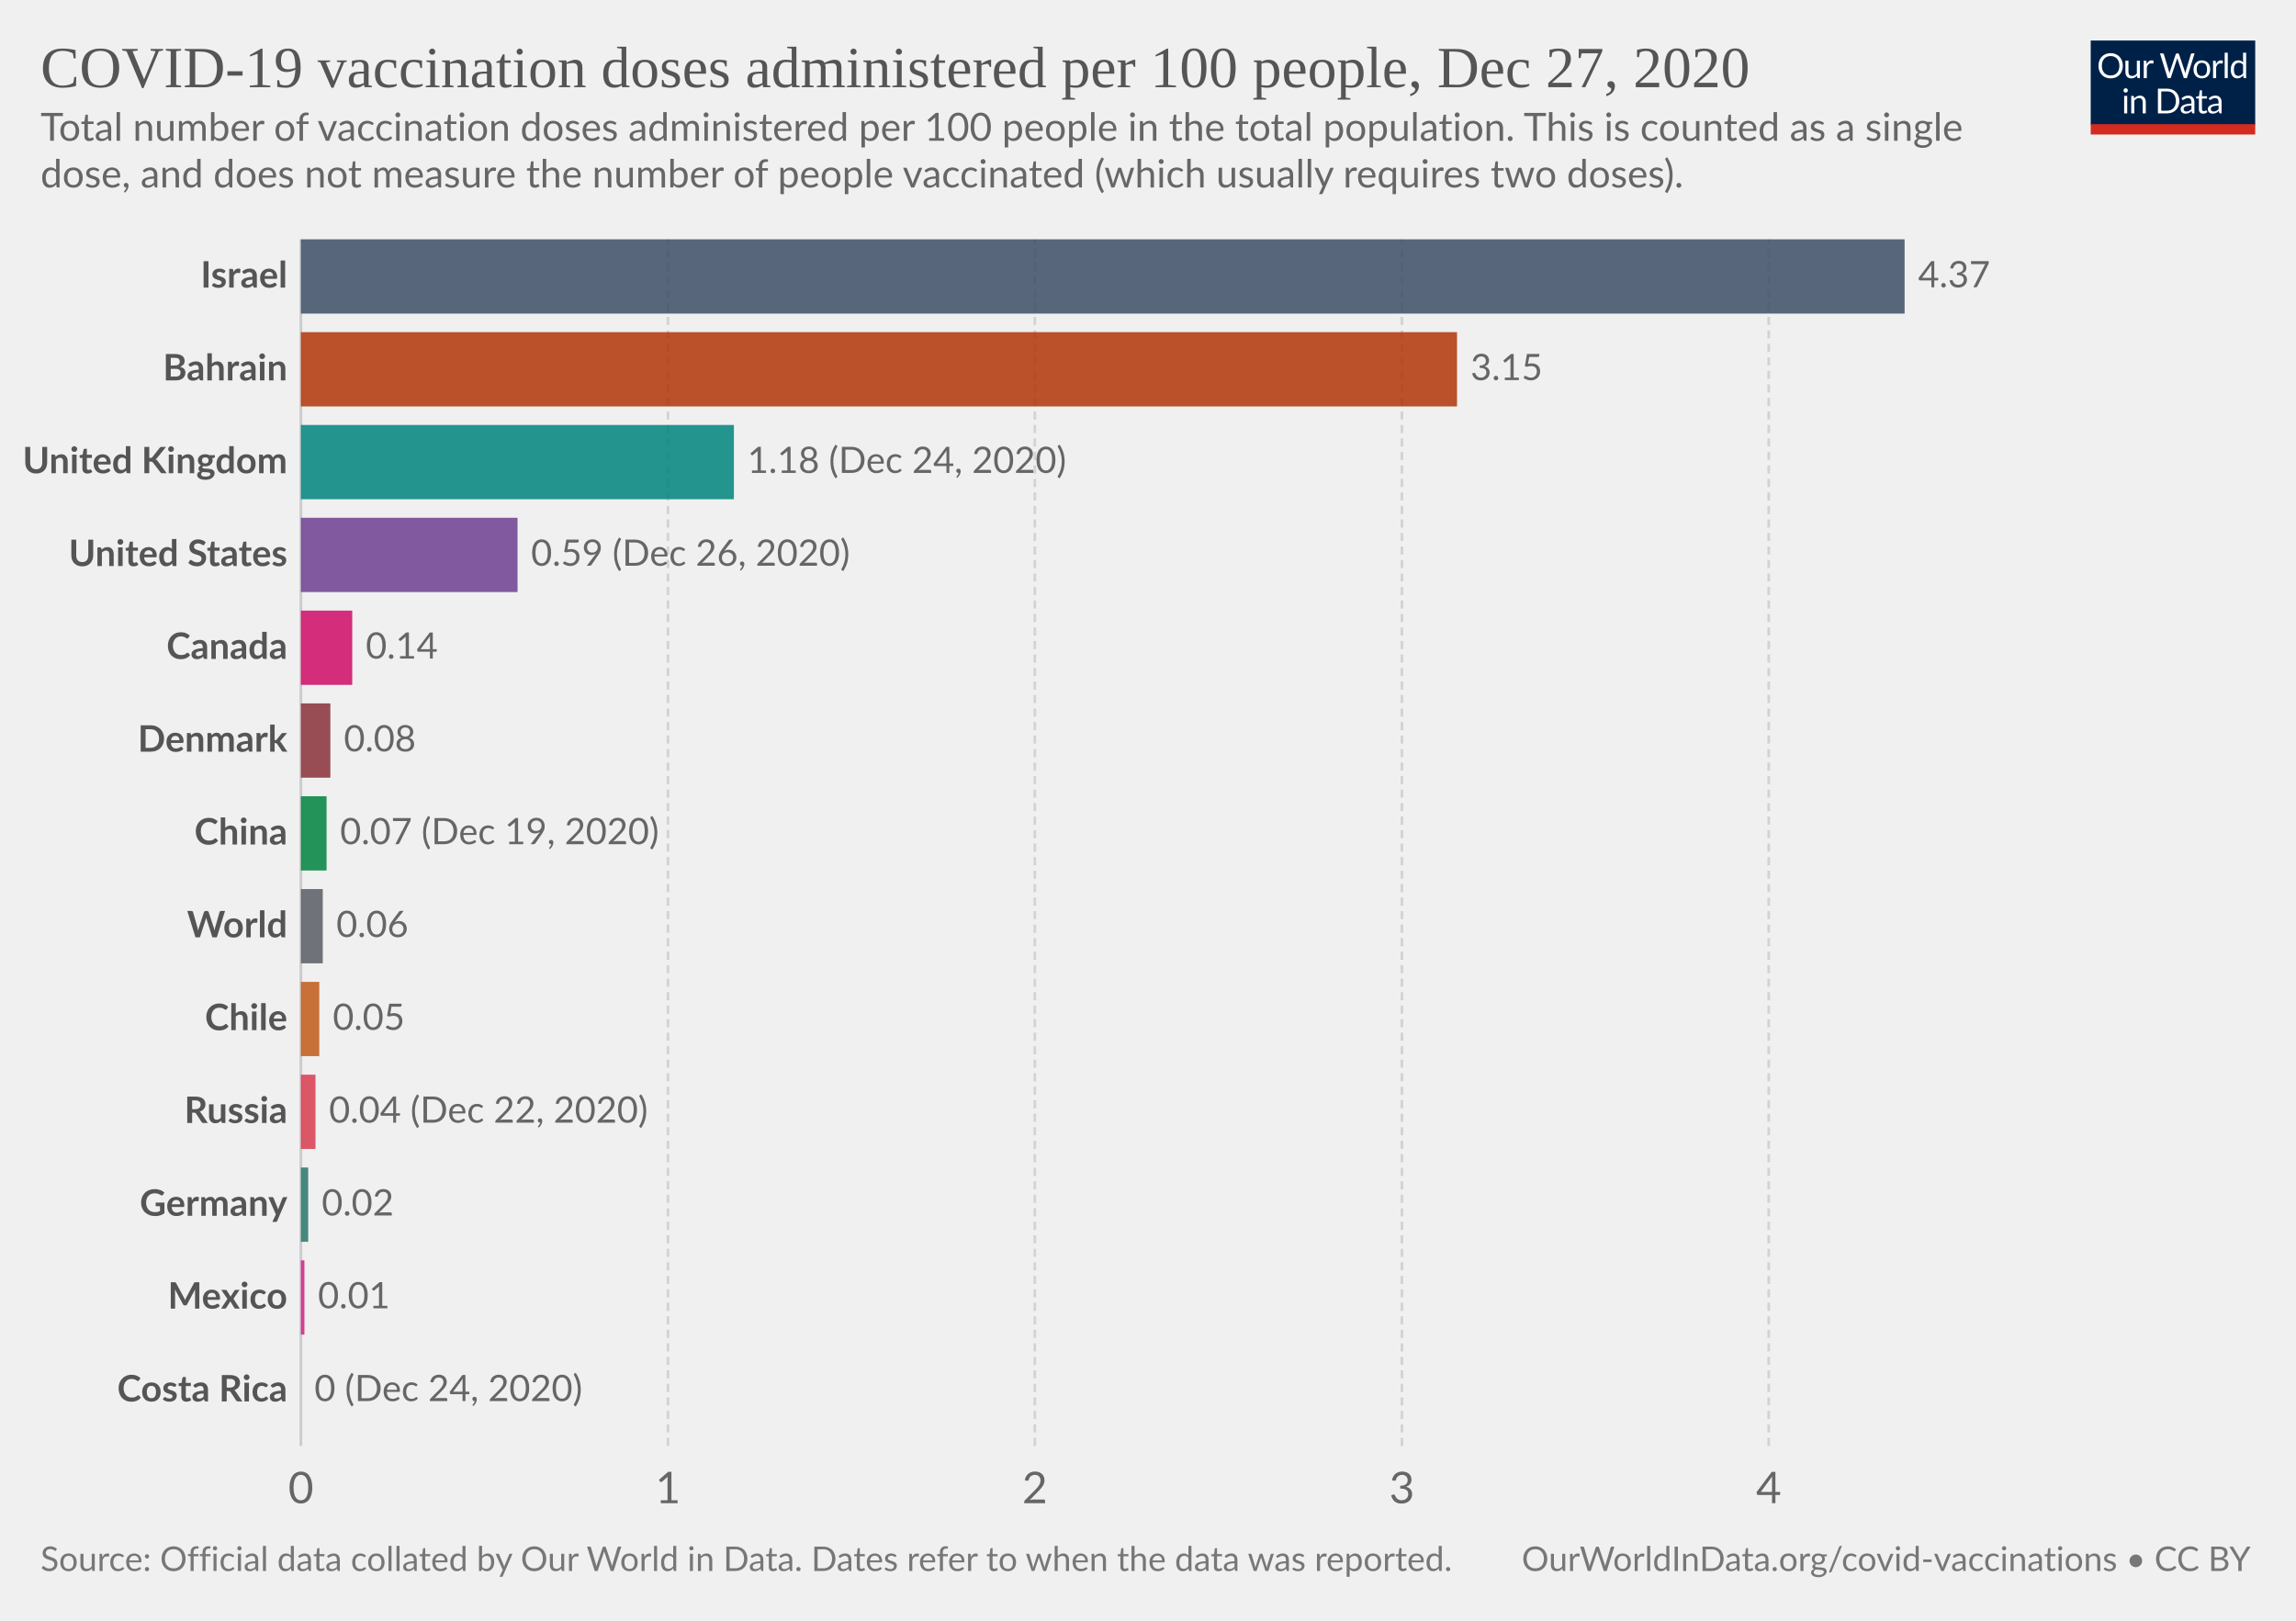
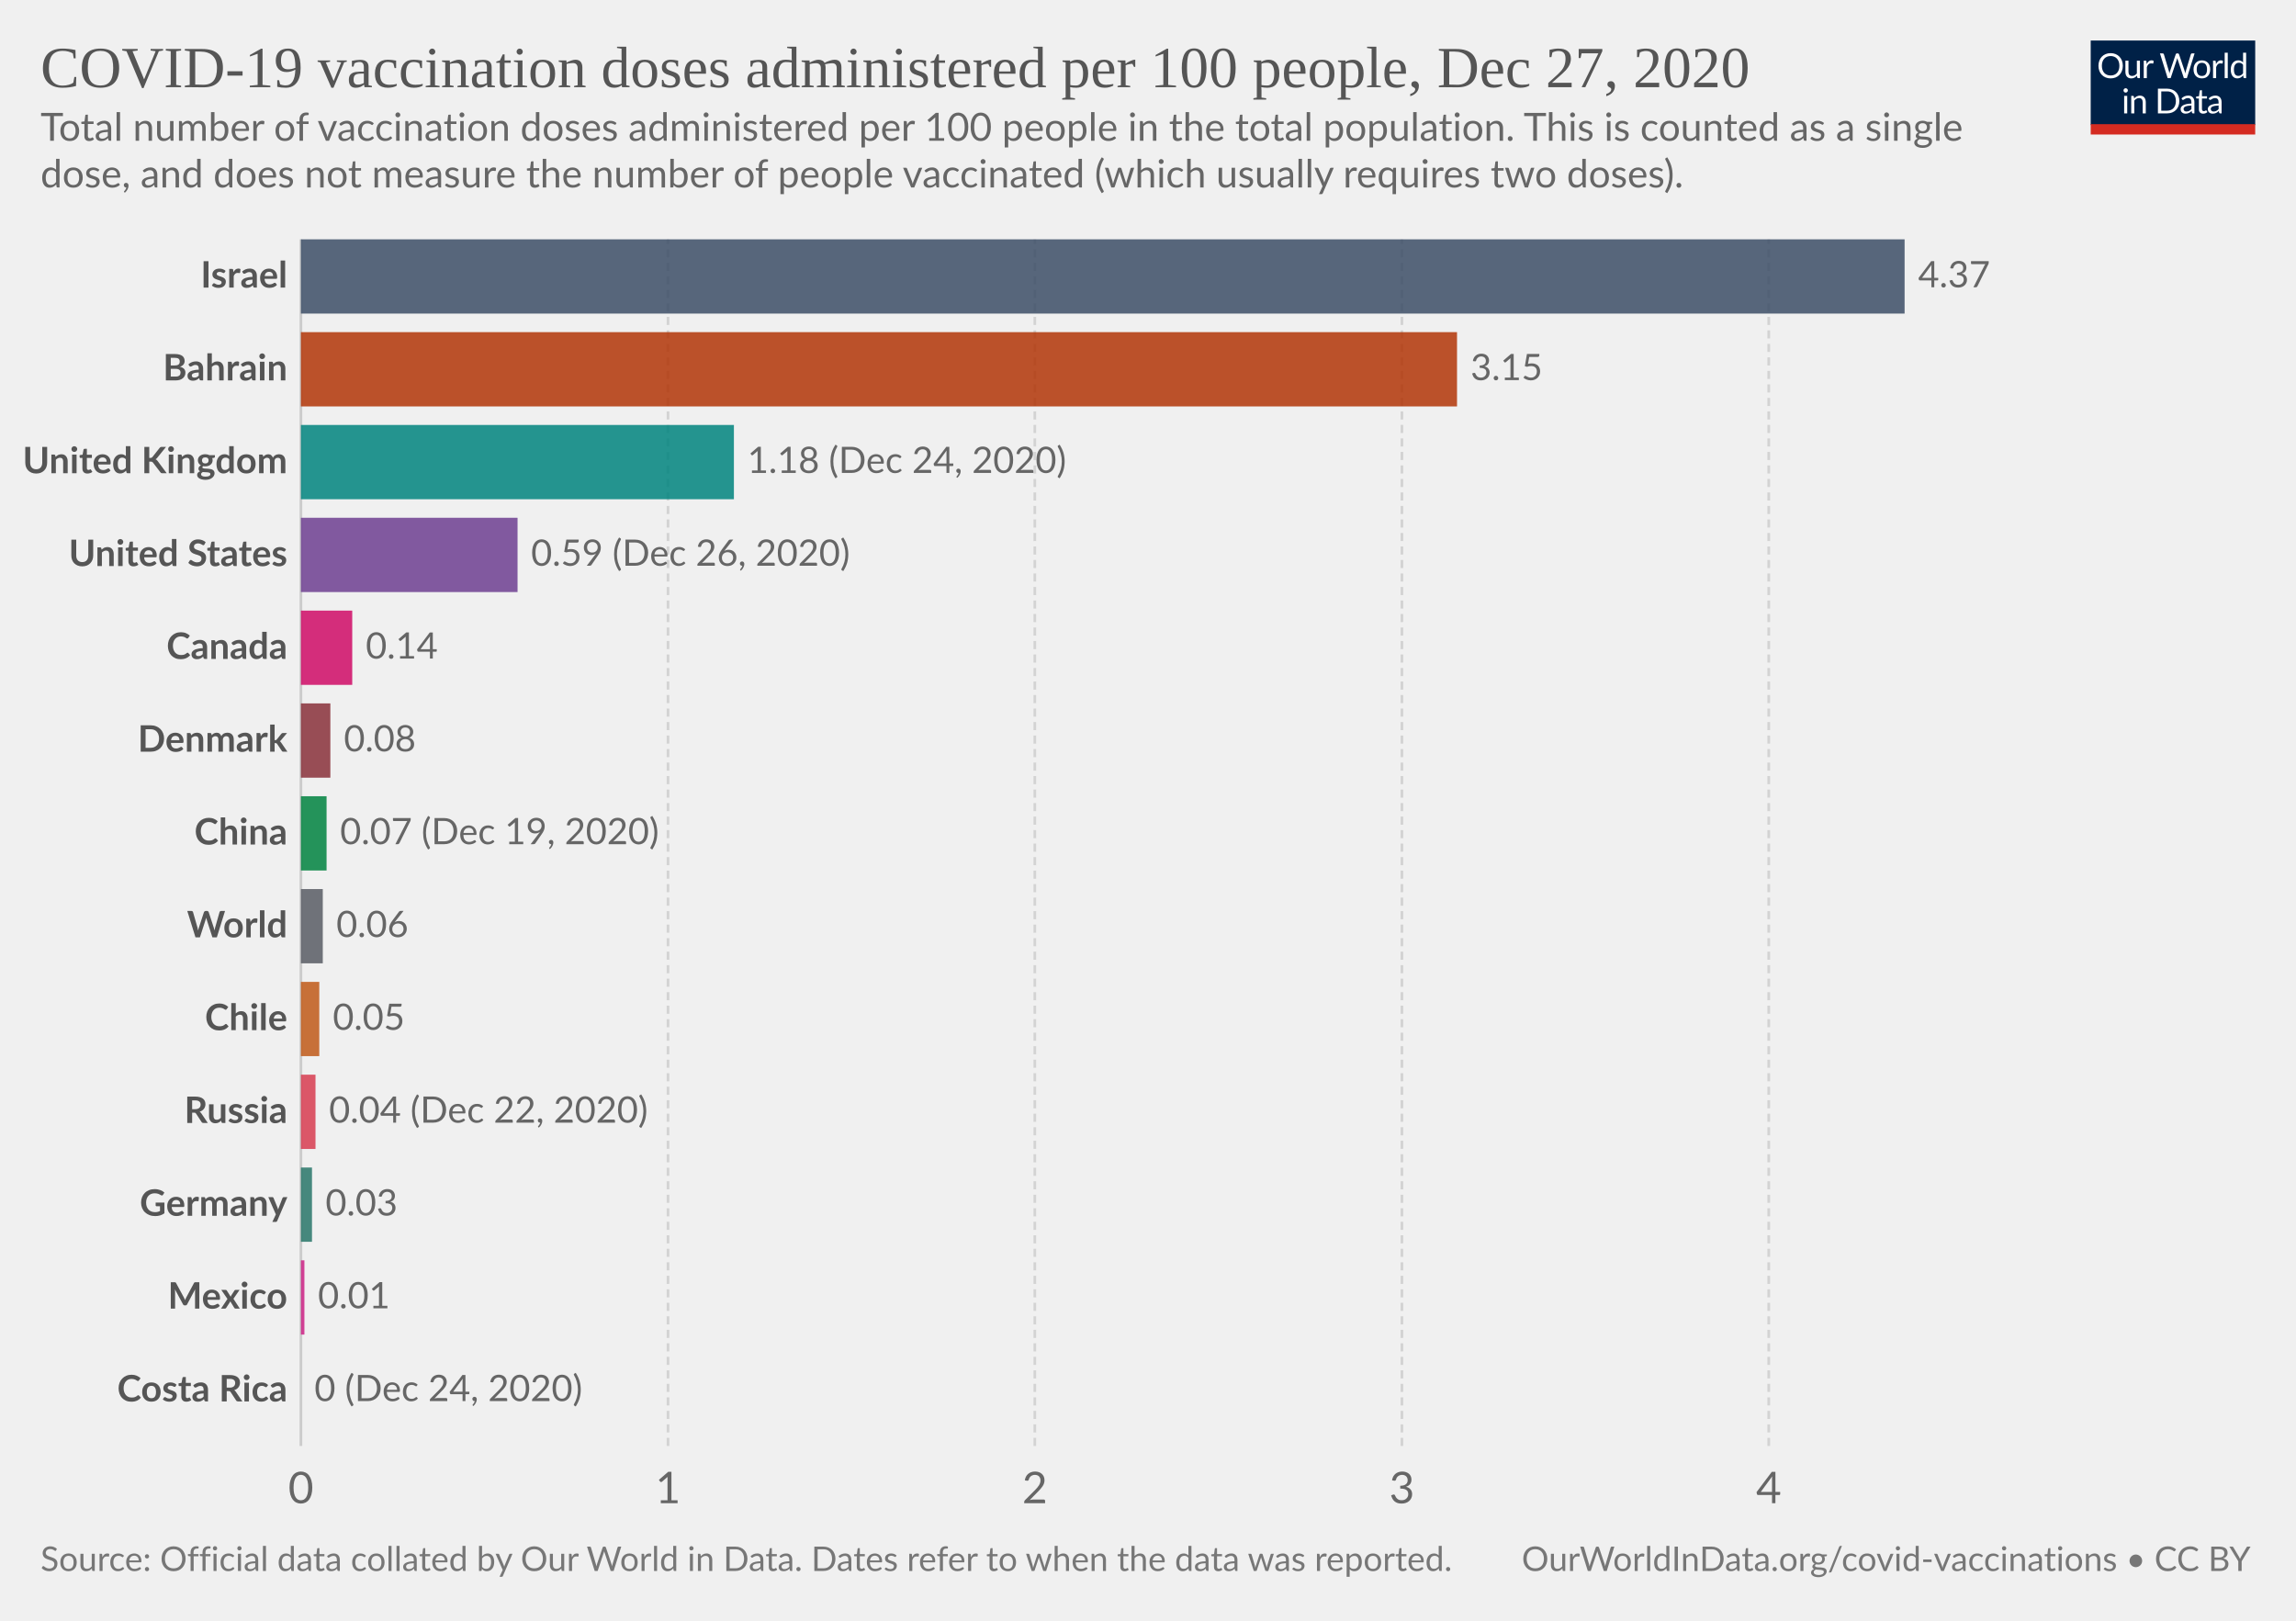
<svg xmlns="http://www.w3.org/2000/svg" version="1.1" style="background-color:#fff;-webkit-font-smoothing:antialiased" width="850" height="600" viewBox="0 0 850 600" font-family="Lato,'Helvetica Neue',Helvetica,Arial,sans-serif" font-size="18" text-rendering="optimizeLegibility">
  <g class="HeaderView">
    <g transform="matrix(.29 0 0 .29 774 15)">
      <svg width="210" height="120" viewBox="0 0 210 120" fill="none">
        <g clip-path="url(#clip0)">
          <path d="M0 0h210v107.89H0V0z" fill="#002147" />
          <path d="M40.98 32.25c0 2.36-.38 4.53-1.12 6.51a14.26 14.26 0 01-8.1 8.4c-1.9.78-4.02 1.17-6.34 1.17a16.6 16.6 0 01-6.33-1.17 14.31 14.31 0 01-8.08-8.4 18.29 18.29 0 01-1.12-6.51c0-2.36.38-4.53 1.12-6.5a14.32 14.32 0 018.07-8.44c1.92-.8 4.03-1.19 6.34-1.19 2.32 0 4.43.4 6.34 1.19 1.92.8 3.56 1.9 4.93 3.34a14.87 14.87 0 013.17 5.1 18.1 18.1 0 011.12 6.5zm-4.38 0c0-1.94-.26-3.68-.8-5.22a10.91 10.91 0 00-2.24-3.89 9.68 9.68 0 00-3.52-2.46 11.95 11.95 0 00-4.62-.86c-1.68 0-3.21.28-4.6.86a9.88 9.88 0 00-3.54 2.46 10.91 10.91 0 00-2.24 3.9c-.53 1.53-.8 3.27-.8 5.2 0 1.94.27 3.68.8 5.22a11.17 11.17 0 002.24 3.9 10.01 10.01 0 003.55 2.44c1.38.56 2.9.83 4.6.83 1.7 0 3.24-.27 4.61-.83a9.8 9.8 0 003.52-2.44 11.17 11.17 0 002.25-3.9c.53-1.54.8-3.28.8-5.21zm26.22-6.54V48H60.5c-.56 0-.9-.27-1.05-.81l-.31-2.4a12.45 12.45 0 01-3.26 2.6c-1.2.64-2.58.96-4.13.96-1.22 0-2.3-.2-3.24-.6a6.52 6.52 0 01-2.33-1.7 7.37 7.37 0 01-1.43-2.67c-.3-1.04-.46-2.2-.46-3.45V25.7h3.91v14.22c0 1.68.38 2.99 1.15 3.91.77.93 1.96 1.39 3.54 1.39 1.16 0 2.24-.27 3.23-.82a10.42 10.42 0 002.8-2.28V25.7h3.91zm8.61 4.47a9.94 9.94 0 012.6-3.56 5.64 5.64 0 013.76-1.3c.47 0 .92.05 1.34.15.44.1.83.27 1.17.49l-.3 2.92c-.09.37-.3.55-.66.55-.2 0-.5-.04-.9-.13a6.21 6.21 0 00-3.24.18c-.54.2-1.03.5-1.47.92-.42.4-.81.9-1.17 1.5-.33.58-.64 1.26-.92 2.02V48H67.7V25.71h2.25c.42 0 .72.08.88.25.16.16.27.44.33.83l.26 3.39zm61.16-13.7L122.75 48h-3.82l-7.99-24.05a21.95 21.95 0 01-.42-1.58 38.36 38.36 0 01-.44 1.58L102.05 48h-3.83L88.4 16.47h3.54c.38 0 .7.1.95.29.26.2.43.43.5.73l6.52 21.9c.1.4.2.83.28 1.28.1.46.2.94.29 1.46l.3-1.46c.12-.47.25-.9.38-1.27l7.41-21.91c.1-.25.26-.48.51-.69.27-.22.58-.33.95-.33h1.23c.38 0 .69.1.92.29.24.2.41.43.53.73l7.4 21.9a28.4 28.4 0 01.68 2.62 29.52 29.52 0 01.52-2.61l6.54-21.91c.07-.27.23-.5.48-.7.27-.21.58-.32.95-.32h3.32zm9.35 8.88c1.63 0 3.1.27 4.4.82a9.43 9.43 0 015.46 5.94c.5 1.4.74 2.98.74 4.73 0 1.76-.25 3.34-.74 4.75a9.43 9.43 0 01-5.46 5.92c-1.3.52-2.77.79-4.4.79-1.64 0-3.12-.27-4.44-.8a9.42 9.42 0 01-3.35-2.3c-.92-1-1.63-2.2-2.13-3.61-.49-1.41-.73-3-.73-4.75s.24-3.33.73-4.73c.5-1.43 1.2-2.64 2.13-3.63a9.4 9.4 0 013.35-2.31c1.32-.55 2.8-.82 4.44-.82zm0 19.89c2.2 0 3.84-.73 4.93-2.2 1.08-1.48 1.63-3.54 1.63-6.18 0-2.66-.55-4.72-1.63-6.2-1.09-1.49-2.73-2.23-4.93-2.23-1.12 0-2.09.2-2.93.57a5.7 5.7 0 00-2.06 1.65 7.5 7.5 0 00-1.24 2.67c-.26 1.04-.4 2.22-.4 3.54 0 2.64.55 4.7 1.64 6.18 1.1 1.47 2.76 2.2 4.99 2.2zm17.97-15.07a9.94 9.94 0 012.6-3.56 5.64 5.64 0 013.76-1.3c.47 0 .91.05 1.34.15.44.1.83.27 1.16.49l-.28 2.92c-.09.37-.31.55-.66.55-.2 0-.5-.04-.9-.13a6.2 6.2 0 00-3.24.18c-.54.2-1.03.5-1.47.92-.43.4-.82.9-1.17 1.5a13.1 13.1 0 00-.92 2.02V48h-3.94V25.71h2.24c.43 0 .72.08.88.25.17.16.28.44.33.83l.27 3.39zm15.04-14.59V48h-3.92V15.6h3.92zm19.55 15.43a6.22 6.22 0 00-2.38-2.05 6.7 6.7 0 00-2.86-.6c-2.07 0-3.66.75-4.77 2.23-1.12 1.48-1.68 3.6-1.68 6.33 0 1.46.13 2.7.38 3.74a7.29 7.29 0 001.1 2.56 4.35 4.35 0 001.78 1.45c.7.3 1.5.46 2.4.46 1.29 0 2.41-.3 3.36-.88a9.6 9.6 0 002.67-2.49V31.02zm3.91-15.43V48h-2.33c-.56 0-.9-.27-1.06-.81l-.35-2.71a12.13 12.13 0 01-3.25 2.77 8.28 8.28 0 01-4.23 1.06 7.31 7.31 0 01-6.14-2.9c-.73-.96-1.3-2.15-1.69-3.57a18.35 18.35 0 01.07-9.48 11.29 11.29 0 011.89-3.7 8.7 8.7 0 017.06-3.34 7.96 7.96 0 016.12 2.62V15.59h3.91zM46.61 70.71V93H42.7V70.71h3.91zm.84-7c0 .39-.08.75-.24 1.09a2.81 2.81 0 01-1.52 1.47 2.67 2.67 0 01-2.16 0 2.9 2.9 0 01-1.45-1.47 2.67 2.67 0 010-2.16c.15-.35.35-.65.6-.9.25-.27.53-.47.85-.62a2.67 2.67 0 012.16 0c.35.15.65.35.9.62.27.25.47.55.62.9.16.34.24.7.24 1.08zm7.97 10.24c.49-.54 1-1.04 1.54-1.48a9.85 9.85 0 013.66-1.84 8.96 8.96 0 015.43.35c.94.4 1.72.97 2.33 1.71a7.36 7.36 0 011.43 2.67c.32 1.04.49 2.19.49 3.45V93h-3.94V78.81c0-1.69-.4-3-1.17-3.92-.76-.93-1.93-1.4-3.5-1.4a6.6 6.6 0 00-3.25.83c-1 .56-1.92 1.31-2.77 2.27V93h-3.94V70.71h2.35c.56 0 .9.28 1.04.82l.3 2.42zm57.7 3.3c0 2.36-.37 4.5-1.11 6.44a14.3 14.3 0 01-3.17 4.98 14.1 14.1 0 01-4.93 3.2c-1.9.76-4.02 1.13-6.33 1.13H85.8V61.47h11.77c2.31 0 4.42.39 6.33 1.15a13.8 13.8 0 018.1 8.18 17.75 17.75 0 011.12 6.45zm-4.37 0c0-1.94-.26-3.67-.8-5.2a10.94 10.94 0 00-2.23-3.87 9.57 9.57 0 00-3.53-2.42 12.23 12.23 0 00-4.61-.83h-7.5v24.62h7.5c1.7 0 3.24-.28 4.61-.84a9.7 9.7 0 003.53-2.4 10.94 10.94 0 002.24-3.87c.53-1.53.8-3.26.8-5.2zm19.8 5.72c-1.8.06-3.34.2-4.62.44-1.26.22-2.3.51-3.1.88-.8.36-1.37.8-1.74 1.3-.35.5-.53 1.05-.53 1.67 0 .58.1 1.1.3 1.52a3 3 0 00.76 1.05c.34.27.73.46 1.17.6.45.11.94.17 1.45.17a7.28 7.28 0 003.5-.81 11.95 11.95 0 002.82-2.2v-4.62zm-12.65-9.11a12.73 12.73 0 013.98-2.66c1.43-.59 3-.88 4.73-.88 1.25 0 2.36.2 3.33.61a6.81 6.81 0 013.94 4.38c.33 1.04.5 2.19.5 3.43V93h-1.74a1.8 1.8 0 01-.88-.18c-.2-.13-.36-.38-.48-.74l-.44-2.12c-.59.55-1.16 1.03-1.72 1.46a9.48 9.48 0 01-3.74 1.7c-.69.15-1.46.23-2.3.23-.87 0-1.69-.12-2.45-.35a5.34 5.34 0 01-3.34-2.93 6.64 6.64 0 01-.49-2.64c0-.88.25-1.72.73-2.53a6.33 6.33 0 012.35-2.17c1.09-.63 2.5-1.15 4.25-1.54 1.75-.41 3.89-.65 6.42-.7v-1.75c0-1.73-.37-3.03-1.12-3.91-.75-.9-1.84-1.34-3.28-1.34-.97 0-1.78.12-2.44.37-.64.23-1.2.5-1.7.81l-1.23.82c-.33.23-.67.35-1 .35-.27 0-.5-.07-.69-.2a2.1 2.1 0 01-.48-.53l-.7-1.25zm27.67 19.5c-1.76 0-3.12-.5-4.07-1.48-.94-.98-1.41-2.4-1.41-4.25V74h-2.68a.9.9 0 01-.6-.2c-.16-.14-.24-.36-.24-.66v-1.56l3.65-.46.9-6.89a.9.9 0 01.29-.52.88.88 0 01.62-.22H142v7.67h6.44V74H142v13.38c0 .94.22 1.63.68 2.09.45.45 1.04.68 1.76.68a3.21 3.21 0 001.85-.53l.55-.35c.16-.12.3-.18.41-.18.2 0 .4.13.55.38l1.15 1.87a7.45 7.45 0 01-2.44 1.5c-.96.35-1.94.52-2.95.52zm19.68-10.4c-1.8.07-3.34.21-4.62.45-1.26.22-2.3.51-3.1.88-.8.36-1.37.8-1.74 1.3-.35.5-.53 1.05-.53 1.67 0 .58.1 1.1.3 1.52.18.42.44.77.76 1.05.34.27.73.46 1.17.6.45.11.94.17 1.45.17a7.3 7.3 0 003.5-.81 12.04 12.04 0 002.82-2.2v-4.62zm-12.65-9.1a12.72 12.72 0 013.99-2.66c1.42-.59 3-.88 4.72-.88 1.25 0 2.36.2 3.33.61a6.81 6.81 0 013.94 4.38c.33 1.04.5 2.19.5 3.43V93h-1.74a1.8 1.8 0 01-.88-.18c-.2-.13-.36-.38-.48-.74l-.44-2.12c-.59.55-1.16 1.03-1.72 1.46a9.48 9.48 0 01-3.74 1.7c-.69.15-1.46.23-2.3.23-.87 0-1.69-.12-2.45-.35a5.33 5.33 0 01-3.34-2.93 6.62 6.62 0 01-.49-2.64c0-.88.25-1.72.73-2.53a6.33 6.33 0 012.35-2.17c1.09-.63 2.5-1.15 4.25-1.54a31.2 31.2 0 016.42-.7v-1.75c0-1.73-.37-3.03-1.12-3.91-.75-.9-1.84-1.34-3.28-1.34-.97 0-1.78.12-2.44.37-.64.23-1.2.5-1.7.81-.46.3-.87.57-1.22.82-.34.23-.68.35-1.02.35-.26 0-.49-.07-.68-.2a1.88 1.88 0 01-.48-.53l-.7-1.25z" fill="#fff" />
          <path fill="#D42B21" d="M0 106.79h210V120H0z" />
        </g>
        <defs>
          <clipPath id="clip0">
            <path fill="#fff" d="M0 0h210v120H0z" />
          </clipPath>
        </defs>
      </svg>
    </g>
    <a href="https://ourworldindata.org/grapher/covid-vaccination-doses-per-capita?tab=chart&amp;stackMode=absolute&amp;time=2020-12-27..latest&amp;region=World" target="_blank" rel="noopener" font-family="&quot;Playfair Display&quot;,Georgia,&quot;Times New Roman&quot;,serif">
      <text font-size="21.6" x="15" y="32.3" fill="#555">
        <tspan x="15" y="32.28">COVID-19 vaccination doses administered per 100 people, Dec 27, 2020</tspan>
      </text>
    </a>
    <text font-size="14.4" x="15" y="52.1" fill="#666">
      <tspan x="15" y="52.12">Total number of vaccination doses administered per 100 people in the total population. This is counted as a single</tspan>
      <tspan x="15" y="69.4">dose, and does not measure the number of people vaccinated (which usually requires two doses).</tspan>
    </text>
  </g>
  <g class="DiscreteBarChart">
    <g class="HorizontalAxis" fill="#666" text-anchor="middle" font-size="16.2">
      <text x="111.4" y="556.5">0</text>
      <text x="247.3" y="556.5">1</text>
      <text x="383.1" y="556.5">2</text>
      <text x="519" y="556.5">3</text>
      <text x="654.8" y="556.5">4</text>
    </g>
    <g class="AxisGridLines verticalLines">
      <path stroke="#ccc" d="M111.4 535.3V88.6" />
      <path stroke="#d3d3d3" stroke-dasharray="3,2" d="M247.3 535.3V88.6M383.1 535.3V88.6M519 535.3V88.6M654.8 535.3V88.6" />
    </g>
    <g class="bar" style="transition:transform 200ms ease">
      <text x="0" y="0" transform="translate(106.4 102.34)" fill="#555" dominant-baseline="middle" text-anchor="end" font-size="13.5" font-weight="700">Israel</text>
      <path fill="#3C4E66" opacity=".85" style="transition:height 200ms ease" d="M111.4 88.6h593.7v27.49H111.4z" />
      <text x="0" y="0" transform="translate(710.1 102.34)" fill="#666" dominant-baseline="middle" text-anchor="start" font-size="13.5" font-weight="400">4.37</text>
    </g>
    <g class="bar" style="transition:transform 200ms ease">
      <text x="0" y="0" transform="translate(106.4 136.7)" fill="#555" dominant-baseline="middle" text-anchor="end" font-size="13.5" font-weight="700">Bahrain</text>
      <path fill="#B13507" opacity=".85" style="transition:height 200ms ease" d="M111.4 122.96h428v27.5h-428z" />
      <text x="0" y="0" transform="translate(544.4 136.7)" fill="#666" dominant-baseline="middle" text-anchor="start" font-size="13.5" font-weight="400">3.15</text>
    </g>
    <g class="bar" style="transition:transform 200ms ease">
      <text x="0" y="0" transform="translate(106.4 171.07)" fill="#555" dominant-baseline="middle" text-anchor="end" font-size="13.5" font-weight="700">United Kingdom</text>
      <path fill="#00847E" opacity=".85" style="transition:height 200ms ease" d="M111.4 157.32h160.3v27.5H111.4z" />
      <text x="0" y="0" transform="translate(276.7 171.07)" fill="#666" dominant-baseline="middle" text-anchor="start" font-size="13.5" font-weight="400">1.18 (Dec 24, 2020)</text>
    </g>
    <g class="bar" style="transition:transform 200ms ease">
      <text x="0" y="0" transform="translate(106.4 205.43)" fill="#555" dominant-baseline="middle" text-anchor="end" font-size="13.5" font-weight="700">United States</text>
      <path fill="#6D3E91" opacity=".85" style="transition:height 200ms ease" d="M111.4 191.68h80.2v27.5h-80.2z" />
      <text x="0" y="0" transform="translate(196.6 205.43)" fill="#666" dominant-baseline="middle" text-anchor="start" font-size="13.5" font-weight="400">0.59 (Dec 26, 2020)</text>
    </g>
    <g class="bar" style="transition:transform 200ms ease">
      <text x="0" y="0" transform="translate(106.4 239.8)" fill="#555" dominant-baseline="middle" text-anchor="end" font-size="13.5" font-weight="700">Canada</text>
      <path fill="#CF0A66" opacity=".85" style="transition:height 200ms ease" d="M111.4 226.05h19v27.49h-19z" />
      <text x="0" y="0" transform="translate(135.4 239.8)" fill="#666" dominant-baseline="middle" text-anchor="start" font-size="13.5" font-weight="400">0.14</text>
    </g>
    <g class="bar" style="transition:transform 200ms ease">
      <text x="0" y="0" transform="translate(106.4 274.15)" fill="#555" dominant-baseline="middle" text-anchor="end" font-size="13.5" font-weight="700">Denmark</text>
      <path fill="#883039" opacity=".85" style="transition:height 200ms ease" d="M111.4 260.4h10.9v27.5h-10.9z" />
      <text x="0" y="0" transform="translate(127.3 274.15)" fill="#666" dominant-baseline="middle" text-anchor="start" font-size="13.5" font-weight="400">0.08</text>
    </g>
    <g class="bar" style="transition:transform 200ms ease">
      <text x="0" y="0" transform="translate(106.4 308.51)" fill="#555" dominant-baseline="middle" text-anchor="end" font-size="13.5" font-weight="700">China</text>
      <path fill="#00823F" opacity=".85" style="transition:height 200ms ease" d="M111.4 294.77h9.5v27.49h-9.5z" />
      <text x="0" y="0" transform="translate(125.9 308.51)" fill="#666" dominant-baseline="middle" text-anchor="start" font-size="13.5" font-weight="400">0.07 (Dec 19, 2020)</text>
    </g>
    <g class="bar" style="transition:transform 200ms ease">
      <text x="0" y="0" transform="translate(106.4 342.88)" fill="#555" dominant-baseline="middle" text-anchor="end" font-size="13.5" font-weight="700">World</text>
      <path fill="#585c64" opacity=".85" style="transition:height 200ms ease" d="M111.4 329.13h8.1v27.5h-8.1z" />
      <text x="0" y="0" transform="translate(124.5 342.88)" fill="#666" dominant-baseline="middle" text-anchor="start" font-size="13.5" font-weight="400">0.06</text>
    </g>
    <g class="bar" style="transition:transform 200ms ease">
      <text x="0" y="0" transform="translate(106.4 377.24)" fill="#555" dominant-baseline="middle" text-anchor="end" font-size="13.5" font-weight="700">Chile</text>
      <path fill="#C05917" opacity=".85" style="transition:height 200ms ease" d="M111.4 363.5h6.8v27.48h-6.8z" />
      <text x="0" y="0" transform="translate(123.2 377.24)" fill="#666" dominant-baseline="middle" text-anchor="start" font-size="13.5" font-weight="400">0.05</text>
    </g>
    <g class="bar" style="transition:transform 200ms ease">
      <text x="0" y="0" transform="translate(106.4 411.6)" fill="#555" dominant-baseline="middle" text-anchor="end" font-size="13.5" font-weight="700">Russia</text>
      <path fill="#D73C50" opacity=".85" style="transition:height 200ms ease" d="M111.4 397.85h5.4v27.5h-5.4z" />
      <text x="0" y="0" transform="translate(121.8 411.6)" fill="#666" dominant-baseline="middle" text-anchor="start" font-size="13.5" font-weight="400">0.04 (Dec 22, 2020)</text>
    </g>
    <g class="bar" style="transition:transform 200ms ease">
      <text x="0" y="0" transform="translate(106.4 445.96)" fill="#555" dominant-baseline="middle" text-anchor="end" font-size="13.5" font-weight="700">Germany</text>
-       <path fill="#287669" opacity=".85" style="transition:height 200ms ease" d="M111.4 432.22h2.7v27.49h-2.7z" />
-       <text x="0" y="0" transform="translate(119.1 445.96)" fill="#666" dominant-baseline="middle" text-anchor="start" font-size="13.5" font-weight="400">0.02</text>
+       <path fill="#287669" opacity=".85" style="transition:height 200ms ease" d="M111.4 432.22h4.1v27.49h-4.1z" />
+       <text x="0" y="0" transform="translate(120.5 445.96)" fill="#666" dominant-baseline="middle" text-anchor="start" font-size="13.5" font-weight="400">0.03</text>
    </g>
    <g class="bar" style="transition:transform 200ms ease">
      <text x="0" y="0" transform="translate(106.4 480.32)" fill="#555" dominant-baseline="middle" text-anchor="end" font-size="13.5" font-weight="700">Mexico</text>
      <path fill="#CD2285" opacity=".85" style="transition:height 200ms ease" d="M111.4 466.58h1.3v27.49h-1.3z" />
      <text x="0" y="0" transform="translate(117.7 480.32)" fill="#666" dominant-baseline="middle" text-anchor="start" font-size="13.5" font-weight="400">0.01</text>
    </g>
    <g class="bar" style="transition:transform 200ms ease" dominant-baseline="middle" font-size="13.5">
      <text x="0" y="0" transform="translate(106.4 514.68)" fill="#555" text-anchor="end" font-weight="700">Costa Rica</text>
      <text x="0" y="0" transform="translate(116.4 514.68)" fill="#666" text-anchor="start" font-weight="400">0 (Dec 24, 2020)</text>
    </g>
  </g>
  <g class="SourcesFooter" fill="#777">
    <g class="clickable" fill="#777">
      <text font-size="12.6" x="15" y="581.6">
        <tspan x="15" y="581.58">Source: Official data collated by Our World in Data. Dates refer to when the data was reported.</tspan>
      </text>
    </g>
    <text font-size="12.6" x="563.3" y="581.6">
      <tspan x="563.34" y="581.58">
        <a target="_blank" href="https://ourworldindata.org/covid-vaccinations" fill="#777">OurWorldInData.org/covid-vaccinations</a> • <a class="cclogo" href="http://creativecommons.org/licenses/by/4.0/deed.en_US" target="_blank" fill="#777">CC BY</a>
      </tspan>
    </text>
  </g>
</svg>
